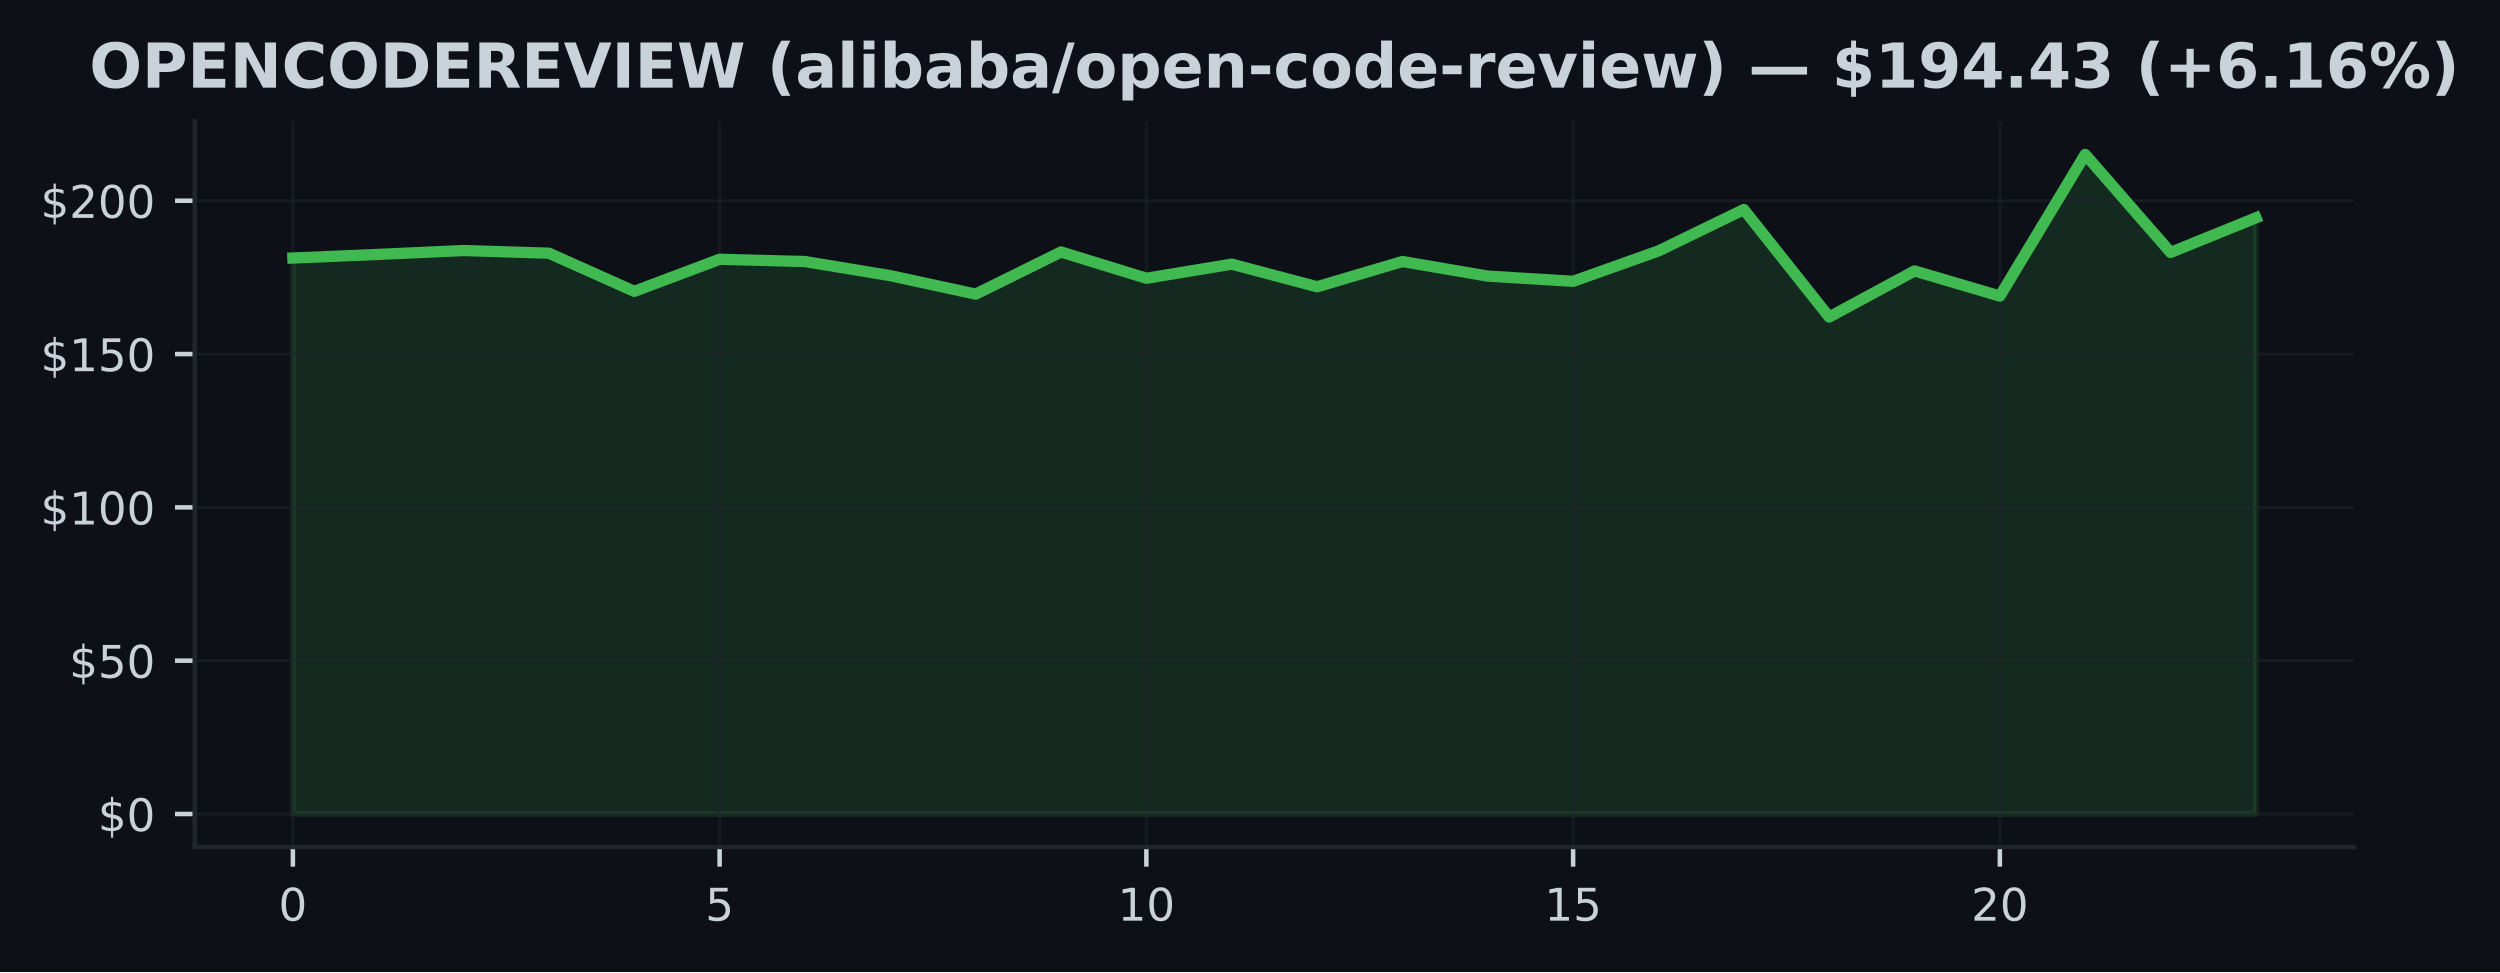
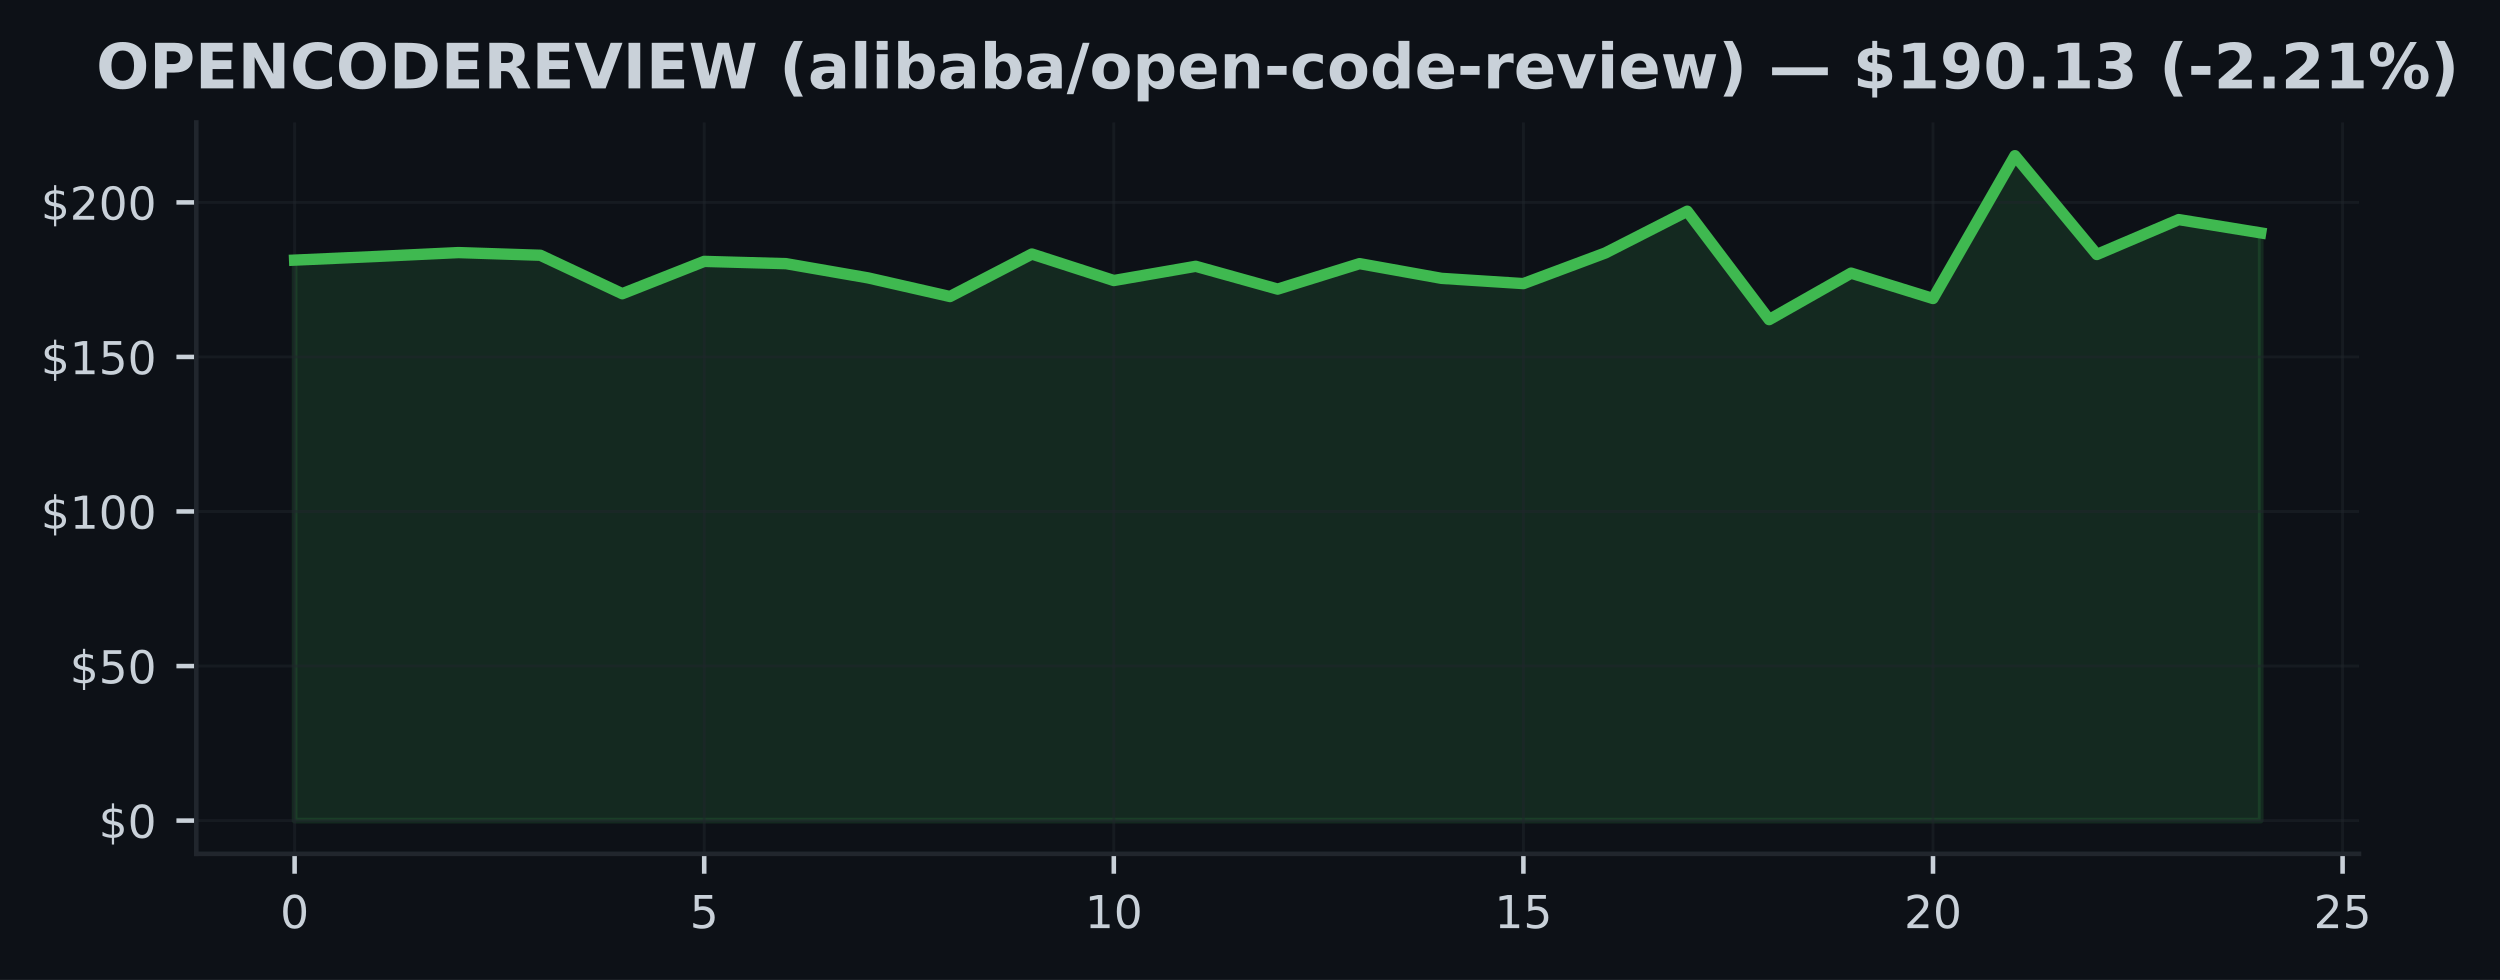
- <svg xmlns="http://www.w3.org/2000/svg" xmlns:xlink="http://www.w3.org/1999/xlink" width="443.701pt" height="172.518pt" viewBox="0 0 443.701 172.518" version="1.1">
+ <svg xmlns="http://www.w3.org/2000/svg" xmlns:xlink="http://www.w3.org/1999/xlink" width="440.123pt" height="172.518pt" viewBox="0 0 440.123 172.518" version="1.1">
  <defs>
    <style type="text/css">*{stroke-linejoin: round; stroke-linecap: butt}</style>
  </defs>
  <g id="figure_1">
    <g id="patch_1">
-       <path d="M 0 172.518  L 443.701 172.518  L 443.701 0  L 0 0  z " style="fill: #0d1117" />
+       <path d="M 0 172.518  L 440.123 172.518  L 440.123 0  L 0 0  z " style="fill: #0d1117" />
    </g>
    <g id="axes_1">
      <g id="patch_2">
-         <path d="M 34.56 150.318  L 417.8 150.318  L 417.8 21.558  L 34.56 21.558  z " style="fill: #0d1117" />
+         <path d="M 34.56 150.318  L 415.296 150.318  L 415.296 21.558  L 34.56 21.558  z " style="fill: #0d1117" />
      </g>
      <g id="FillBetweenPolyCollection_1">
        <defs>
-           <path id="mee78774180" d="M 51.98 -28.053  L 51.98 -126.725  L 67.128 -127.367  L 82.276 -128.052  L 97.423 -127.579  L 112.571 -120.809  L 127.719 -126.502  L 142.867 -126.099  L 158.015 -123.596  L 173.163 -120.314  L 188.31 -127.797  L 203.458 -123.133  L 218.606 -125.636  L 233.754 -121.62  L 248.902 -126.104  L 264.05 -123.514  L 279.197 -122.589  L 294.345 -127.982  L 309.493 -135.334  L 324.641 -116.249  L 339.789 -124.434  L 354.937 -119.966  L 370.084 -145.107  L 385.232 -127.715  L 400.38 -133.859  L 400.38 -28.053  L 400.38 -28.053  L 385.232 -28.053  L 370.084 -28.053  L 354.937 -28.053  L 339.789 -28.053  L 324.641 -28.053  L 309.493 -28.053  L 294.345 -28.053  L 279.197 -28.053  L 264.05 -28.053  L 248.902 -28.053  L 233.754 -28.053  L 218.606 -28.053  L 203.458 -28.053  L 188.31 -28.053  L 173.163 -28.053  L 158.015 -28.053  L 142.867 -28.053  L 127.719 -28.053  L 112.571 -28.053  L 97.423 -28.053  L 82.276 -28.053  L 67.128 -28.053  L 51.98 -28.053  z " style="stroke: #3fb950; stroke-opacity: 0.15" />
+           <path id="md2db4032c8" d="M 51.866 -28.053  L 51.866 -126.725  L 66.288 -127.367  L 80.71 -128.052  L 95.132 -127.579  L 109.554 -120.809  L 123.975 -126.502  L 138.397 -126.099  L 152.819 -123.596  L 167.241 -120.314  L 181.663 -127.797  L 196.085 -123.133  L 210.506 -125.636  L 224.928 -121.62  L 239.35 -126.104  L 253.772 -123.514  L 268.194 -122.589  L 282.616 -127.982  L 297.037 -135.334  L 311.459 -116.249  L 325.881 -124.434  L 340.303 -119.966  L 354.725 -145.107  L 369.147 -127.715  L 383.568 -133.859  L 397.99 -131.519  L 397.99 -28.053  L 397.99 -28.053  L 383.568 -28.053  L 369.147 -28.053  L 354.725 -28.053  L 340.303 -28.053  L 325.881 -28.053  L 311.459 -28.053  L 297.037 -28.053  L 282.616 -28.053  L 268.194 -28.053  L 253.772 -28.053  L 239.35 -28.053  L 224.928 -28.053  L 210.506 -28.053  L 196.085 -28.053  L 181.663 -28.053  L 167.241 -28.053  L 152.819 -28.053  L 138.397 -28.053  L 123.975 -28.053  L 109.554 -28.053  L 95.132 -28.053  L 80.71 -28.053  L 66.288 -28.053  L 51.866 -28.053  z " style="stroke: #3fb950; stroke-opacity: 0.15" />
        </defs>
-         <g clip-path="url(#p5baec7af82)">
-           <use xlink:href="#mee78774180" x="0" y="172.518" style="fill: #3fb950; fill-opacity: 0.15; stroke: #3fb950; stroke-opacity: 0.15" />
+         <g clip-path="url(#p6fcb76dc9f)">
+           <use xlink:href="#md2db4032c8" x="0" y="172.518" style="fill: #3fb950; fill-opacity: 0.15; stroke: #3fb950; stroke-opacity: 0.15" />
        </g>
      </g>
      <g id="matplotlib.axis_1">
        <g id="xtick_1">
          <g id="line2d_1">
-             <path d="M 51.98 150.318  L 51.98 21.558  " clip-path="url(#p5baec7af82)" style="fill: none; stroke: #21262d; stroke-opacity: 0.5; stroke-width: 0.5; stroke-linecap: square" />
+             <path d="M 51.866 150.318  L 51.866 21.558  " clip-path="url(#p6fcb76dc9f)" style="fill: none; stroke: #21262d; stroke-opacity: 0.5; stroke-width: 0.5; stroke-linecap: square" />
          </g>
          <g id="line2d_2">
            <defs>
-               <path id="me5bd220939" d="M 0 0  L 0 3.5  " style="stroke: #c9d1d9; stroke-width: 0.8" />
+               <path id="mebb9ac0268" d="M 0 0  L 0 3.5  " style="stroke: #c9d1d9; stroke-width: 0.8" />
            </defs>
            <g>
-               <use xlink:href="#me5bd220939" x="51.98" y="150.318" style="fill: #c9d1d9; stroke: #c9d1d9; stroke-width: 0.8" />
+               <use xlink:href="#mebb9ac0268" x="51.866" y="150.318" style="fill: #c9d1d9; stroke: #c9d1d9; stroke-width: 0.8" />
            </g>
          </g>
          <g id="text_1">
-             <g style="fill: #c9d1d9" transform="translate(49.435 163.3964) scale(0.08 -0.08)">
+             <g style="fill: #c9d1d9" transform="translate(49.3212 163.3964) scale(0.08 -0.08)">
              <defs>
                <path id="DejaVuSans-13" d="M 2034 4250  Q 1547 4250 1301 3770  Q 1056 3291 1056 2328  Q 1056 1369 1301 889  Q 1547 409 2034 409  Q 2525 409 2770 889  Q 3016 1369 3016 2328  Q 3016 3291 2770 3770  Q 2525 4250 2034 4250  z M 2034 4750  Q 2819 4750 3233 4129  Q 3647 3509 3647 2328  Q 3647 1150 3233 529  Q 2819 -91 2034 -91  Q 1250 -91 836 529  Q 422 1150 422 2328  Q 422 3509 836 4129  Q 1250 4750 2034 4750  z " transform="scale(0.015625)" />
              </defs>
              <use xlink:href="#DejaVuSans-13" />
            </g>
          </g>
        </g>
        <g id="xtick_2">
          <g id="line2d_3">
-             <path d="M 127.719 150.318  L 127.719 21.558  " clip-path="url(#p5baec7af82)" style="fill: none; stroke: #21262d; stroke-opacity: 0.5; stroke-width: 0.5; stroke-linecap: square" />
+             <path d="M 123.975 150.318  L 123.975 21.558  " clip-path="url(#p6fcb76dc9f)" style="fill: none; stroke: #21262d; stroke-opacity: 0.5; stroke-width: 0.5; stroke-linecap: square" />
          </g>
          <g id="line2d_4">
            <g>
-               <use xlink:href="#me5bd220939" x="127.719" y="150.318" style="fill: #c9d1d9; stroke: #c9d1d9; stroke-width: 0.8" />
+               <use xlink:href="#mebb9ac0268" x="123.975" y="150.318" style="fill: #c9d1d9; stroke: #c9d1d9; stroke-width: 0.8" />
            </g>
          </g>
          <g id="text_2">
-             <g style="fill: #c9d1d9" transform="translate(125.1741 163.3964) scale(0.08 -0.08)">
+             <g style="fill: #c9d1d9" transform="translate(121.4304 163.3964) scale(0.08 -0.08)">
              <defs>
                <path id="DejaVuSans-18" d="M 691 4666  L 3169 4666  L 3169 4134  L 1269 4134  L 1269 2991  Q 1406 3038 1543 3061  Q 1681 3084 1819 3084  Q 2600 3084 3056 2656  Q 3513 2228 3513 1497  Q 3513 744 3044 326  Q 2575 -91 1722 -91  Q 1428 -91 1123 -41  Q 819 9 494 109  L 494 744  Q 775 591 1075 516  Q 1375 441 1709 441  Q 2250 441 2565 725  Q 2881 1009 2881 1497  Q 2881 1984 2565 2268  Q 2250 2553 1709 2553  Q 1456 2553 1204 2497  Q 953 2441 691 2322  L 691 4666  z " transform="scale(0.015625)" />
              </defs>
              <use xlink:href="#DejaVuSans-18" />
            </g>
          </g>
        </g>
        <g id="xtick_3">
          <g id="line2d_5">
-             <path d="M 203.458 150.318  L 203.458 21.558  " clip-path="url(#p5baec7af82)" style="fill: none; stroke: #21262d; stroke-opacity: 0.5; stroke-width: 0.5; stroke-linecap: square" />
+             <path d="M 196.085 150.318  L 196.085 21.558  " clip-path="url(#p6fcb76dc9f)" style="fill: none; stroke: #21262d; stroke-opacity: 0.5; stroke-width: 0.5; stroke-linecap: square" />
          </g>
          <g id="line2d_6">
            <g>
-               <use xlink:href="#me5bd220939" x="203.458" y="150.318" style="fill: #c9d1d9; stroke: #c9d1d9; stroke-width: 0.8" />
+               <use xlink:href="#mebb9ac0268" x="196.085" y="150.318" style="fill: #c9d1d9; stroke: #c9d1d9; stroke-width: 0.8" />
            </g>
          </g>
          <g id="text_3">
-             <g style="fill: #c9d1d9" transform="translate(198.3683 163.3964) scale(0.08 -0.08)">
+             <g style="fill: #c9d1d9" transform="translate(190.9945 163.3964) scale(0.08 -0.08)">
              <defs>
                <path id="DejaVuSans-14" d="M 794 531  L 1825 531  L 1825 4091  L 703 3866  L 703 4441  L 1819 4666  L 2450 4666  L 2450 531  L 3481 531  L 3481 0  L 794 0  L 794 531  z " transform="scale(0.015625)" />
              </defs>
              <use xlink:href="#DejaVuSans-14" />
              <use xlink:href="#DejaVuSans-13" transform="translate(63.625 0)" />
            </g>
          </g>
        </g>
        <g id="xtick_4">
          <g id="line2d_7">
-             <path d="M 279.197 150.318  L 279.197 21.558  " clip-path="url(#p5baec7af82)" style="fill: none; stroke: #21262d; stroke-opacity: 0.5; stroke-width: 0.5; stroke-linecap: square" />
+             <path d="M 268.194 150.318  L 268.194 21.558  " clip-path="url(#p6fcb76dc9f)" style="fill: none; stroke: #21262d; stroke-opacity: 0.5; stroke-width: 0.5; stroke-linecap: square" />
          </g>
          <g id="line2d_8">
            <g>
-               <use xlink:href="#me5bd220939" x="279.197" y="150.318" style="fill: #c9d1d9; stroke: #c9d1d9; stroke-width: 0.8" />
+               <use xlink:href="#mebb9ac0268" x="268.194" y="150.318" style="fill: #c9d1d9; stroke: #c9d1d9; stroke-width: 0.8" />
            </g>
          </g>
          <g id="text_4">
-             <g style="fill: #c9d1d9" transform="translate(274.1074 163.3964) scale(0.08 -0.08)">
+             <g style="fill: #c9d1d9" transform="translate(263.1037 163.3964) scale(0.08 -0.08)">
              <use xlink:href="#DejaVuSans-14" />
              <use xlink:href="#DejaVuSans-18" transform="translate(63.625 0)" />
            </g>
          </g>
        </g>
        <g id="xtick_5">
          <g id="line2d_9">
-             <path d="M 354.937 150.318  L 354.937 21.558  " clip-path="url(#p5baec7af82)" style="fill: none; stroke: #21262d; stroke-opacity: 0.5; stroke-width: 0.5; stroke-linecap: square" />
+             <path d="M 340.303 150.318  L 340.303 21.558  " clip-path="url(#p6fcb76dc9f)" style="fill: none; stroke: #21262d; stroke-opacity: 0.5; stroke-width: 0.5; stroke-linecap: square" />
          </g>
          <g id="line2d_10">
            <g>
-               <use xlink:href="#me5bd220939" x="354.937" y="150.318" style="fill: #c9d1d9; stroke: #c9d1d9; stroke-width: 0.8" />
+               <use xlink:href="#mebb9ac0268" x="340.303" y="150.318" style="fill: #c9d1d9; stroke: #c9d1d9; stroke-width: 0.8" />
            </g>
          </g>
          <g id="text_5">
-             <g style="fill: #c9d1d9" transform="translate(349.8465 163.3964) scale(0.08 -0.08)">
+             <g style="fill: #c9d1d9" transform="translate(335.2128 163.3964) scale(0.08 -0.08)">
              <defs>
                <path id="DejaVuSans-15" d="M 1228 531  L 3431 531  L 3431 0  L 469 0  L 469 531  Q 828 903 1448 1529  Q 2069 2156 2228 2338  Q 2531 2678 2651 2914  Q 2772 3150 2772 3378  Q 2772 3750 2511 3984  Q 2250 4219 1831 4219  Q 1534 4219 1204 4116  Q 875 4013 500 3803  L 500 4441  Q 881 4594 1212 4672  Q 1544 4750 1819 4750  Q 2544 4750 2975 4387  Q 3406 4025 3406 3419  Q 3406 3131 3298 2873  Q 3191 2616 2906 2266  Q 2828 2175 2409 1742  Q 1991 1309 1228 531  z " transform="scale(0.015625)" />
              </defs>
              <use xlink:href="#DejaVuSans-15" />
              <use xlink:href="#DejaVuSans-13" transform="translate(63.625 0)" />
            </g>
          </g>
        </g>
+         <g id="xtick_6">
+           <g id="line2d_11">
+             <path d="M 412.412 150.318  L 412.412 21.558  " clip-path="url(#p6fcb76dc9f)" style="fill: none; stroke: #21262d; stroke-opacity: 0.5; stroke-width: 0.5; stroke-linecap: square" />
+           </g>
+           <g id="line2d_12">
+             <g>
+               <use xlink:href="#mebb9ac0268" x="412.412" y="150.318" style="fill: #c9d1d9; stroke: #c9d1d9; stroke-width: 0.8" />
+             </g>
+           </g>
+           <g id="text_6">
+             <g style="fill: #c9d1d9" transform="translate(407.322 163.3964) scale(0.08 -0.08)">
+               <use xlink:href="#DejaVuSans-15" />
+               <use xlink:href="#DejaVuSans-18" transform="translate(63.625 0)" />
+             </g>
+           </g>
+         </g>
      </g>
      <g id="matplotlib.axis_2">
        <g id="ytick_1">
-           <g id="line2d_11">
-             <path d="M 34.56 144.466  L 417.8 144.466  " clip-path="url(#p5baec7af82)" style="fill: none; stroke: #21262d; stroke-opacity: 0.5; stroke-width: 0.5; stroke-linecap: square" />
-           </g>
-           <g id="line2d_12">
+           <g id="line2d_13">
+             <path d="M 34.56 144.466  L 415.296 144.466  " clip-path="url(#p6fcb76dc9f)" style="fill: none; stroke: #21262d; stroke-opacity: 0.5; stroke-width: 0.5; stroke-linecap: square" />
+           </g>
+           <g id="line2d_14">
            <defs>
-               <path id="mcc1e38e5d2" d="M 0 0  L -3.5 0  " style="stroke: #c9d1d9; stroke-width: 0.8" />
+               <path id="m6c53236332" d="M 0 0  L -3.5 0  " style="stroke: #c9d1d9; stroke-width: 0.8" />
            </defs>
            <g>
-               <use xlink:href="#mcc1e38e5d2" x="34.56" y="144.466" style="fill: #c9d1d9; stroke: #c9d1d9; stroke-width: 0.8" />
-             </g>
-           </g>
-           <g id="text_6">
+               <use xlink:href="#m6c53236332" x="34.56" y="144.466" style="fill: #c9d1d9; stroke: #c9d1d9; stroke-width: 0.8" />
+             </g>
+           </g>
+           <g id="text_7">
            <g style="fill: #c9d1d9" transform="translate(17.38 147.5049) scale(0.08 -0.08)">
              <defs>
                <path id="DejaVuSans-7" d="M 2163 -941  L 1850 -941  L 1847 0  Q 1519 6 1191 76  Q 863 147 531 288  L 531 850  Q 850 650 1176 548  Q 1503 447 1850 444  L 1850 1869  Q 1159 1981 845 2250  Q 531 2519 531 2988  Q 531 3497 872 3790  Q 1213 4084 1850 4128  L 1850 4863  L 2163 4863  L 2163 4138  Q 2453 4125 2725 4076  Q 2997 4028 3256 3944  L 3256 3397  Q 2997 3528 2723 3600  Q 2450 3672 2163 3684  L 2163 2350  Q 2872 2241 3206 1959  Q 3541 1678 3541 1191  Q 3541 663 3186 358  Q 2831 53 2163 6  L 2163 -941  z M 1850 2406  L 1850 3688  Q 1488 3647 1297 3481  Q 1106 3316 1106 3041  Q 1106 2772 1282 2622  Q 1459 2472 1850 2406  z M 2163 1806  L 2163 453  Q 2559 506 2761 678  Q 2963 850 2963 1131  Q 2963 1406 2770 1568  Q 2578 1731 2163 1806  z " transform="scale(0.015625)" />
              </defs>
              <use xlink:href="#DejaVuSans-7" />
              <use xlink:href="#DejaVuSans-13" transform="translate(63.625 0)" />
            </g>
          </g>
        </g>
        <g id="ytick_2">
-           <g id="line2d_13">
-             <path d="M 34.56 117.256  L 417.8 117.256  " clip-path="url(#p5baec7af82)" style="fill: none; stroke: #21262d; stroke-opacity: 0.5; stroke-width: 0.5; stroke-linecap: square" />
-           </g>
-           <g id="line2d_14">
-             <g>
-               <use xlink:href="#mcc1e38e5d2" x="34.56" y="117.256" style="fill: #c9d1d9; stroke: #c9d1d9; stroke-width: 0.8" />
-             </g>
-           </g>
-           <g id="text_7">
+           <g id="line2d_15">
+             <path d="M 34.56 117.256  L 415.296 117.256  " clip-path="url(#p6fcb76dc9f)" style="fill: none; stroke: #21262d; stroke-opacity: 0.5; stroke-width: 0.5; stroke-linecap: square" />
+           </g>
+           <g id="line2d_16">
+             <g>
+               <use xlink:href="#m6c53236332" x="34.56" y="117.256" style="fill: #c9d1d9; stroke: #c9d1d9; stroke-width: 0.8" />
+             </g>
+           </g>
+           <g id="text_8">
            <g style="fill: #c9d1d9" transform="translate(12.29 120.2956) scale(0.08 -0.08)">
              <use xlink:href="#DejaVuSans-7" />
              <use xlink:href="#DejaVuSans-18" transform="translate(63.625 0)" />
              <use xlink:href="#DejaVuSans-13" transform="translate(127.25 0)" />
            </g>
          </g>
        </g>
        <g id="ytick_3">
-           <g id="line2d_15">
-             <path d="M 34.56 90.047  L 417.8 90.047  " clip-path="url(#p5baec7af82)" style="fill: none; stroke: #21262d; stroke-opacity: 0.5; stroke-width: 0.5; stroke-linecap: square" />
-           </g>
-           <g id="line2d_16">
-             <g>
-               <use xlink:href="#mcc1e38e5d2" x="34.56" y="90.047" style="fill: #c9d1d9; stroke: #c9d1d9; stroke-width: 0.8" />
-             </g>
-           </g>
-           <g id="text_8">
+           <g id="line2d_17">
+             <path d="M 34.56 90.047  L 415.296 90.047  " clip-path="url(#p6fcb76dc9f)" style="fill: none; stroke: #21262d; stroke-opacity: 0.5; stroke-width: 0.5; stroke-linecap: square" />
+           </g>
+           <g id="line2d_18">
+             <g>
+               <use xlink:href="#m6c53236332" x="34.56" y="90.047" style="fill: #c9d1d9; stroke: #c9d1d9; stroke-width: 0.8" />
+             </g>
+           </g>
+           <g id="text_9">
            <g style="fill: #c9d1d9" transform="translate(7.2 93.08626) scale(0.08 -0.08)">
              <use xlink:href="#DejaVuSans-7" />
              <use xlink:href="#DejaVuSans-14" transform="translate(63.625 0)" />
              <use xlink:href="#DejaVuSans-13" transform="translate(127.25 0)" />
              <use xlink:href="#DejaVuSans-13" transform="translate(190.875 0)" />
            </g>
          </g>
        </g>
        <g id="ytick_4">
-           <g id="line2d_17">
-             <path d="M 34.56 62.838  L 417.8 62.838  " clip-path="url(#p5baec7af82)" style="fill: none; stroke: #21262d; stroke-opacity: 0.5; stroke-width: 0.5; stroke-linecap: square" />
-           </g>
-           <g id="line2d_18">
-             <g>
-               <use xlink:href="#mcc1e38e5d2" x="34.56" y="62.838" style="fill: #c9d1d9; stroke: #c9d1d9; stroke-width: 0.8" />
-             </g>
-           </g>
-           <g id="text_9">
+           <g id="line2d_19">
+             <path d="M 34.56 62.838  L 415.296 62.838  " clip-path="url(#p6fcb76dc9f)" style="fill: none; stroke: #21262d; stroke-opacity: 0.5; stroke-width: 0.5; stroke-linecap: square" />
+           </g>
+           <g id="line2d_20">
+             <g>
+               <use xlink:href="#m6c53236332" x="34.56" y="62.838" style="fill: #c9d1d9; stroke: #c9d1d9; stroke-width: 0.8" />
+             </g>
+           </g>
+           <g id="text_10">
            <g style="fill: #c9d1d9" transform="translate(7.2 65.87693) scale(0.08 -0.08)">
              <use xlink:href="#DejaVuSans-7" />
              <use xlink:href="#DejaVuSans-14" transform="translate(63.625 0)" />
              <use xlink:href="#DejaVuSans-18" transform="translate(127.25 0)" />
              <use xlink:href="#DejaVuSans-13" transform="translate(190.875 0)" />
            </g>
          </g>
        </g>
        <g id="ytick_5">
-           <g id="line2d_19">
-             <path d="M 34.56 35.628  L 417.8 35.628  " clip-path="url(#p5baec7af82)" style="fill: none; stroke: #21262d; stroke-opacity: 0.5; stroke-width: 0.5; stroke-linecap: square" />
-           </g>
-           <g id="line2d_20">
-             <g>
-               <use xlink:href="#mcc1e38e5d2" x="34.56" y="35.628" style="fill: #c9d1d9; stroke: #c9d1d9; stroke-width: 0.8" />
-             </g>
-           </g>
-           <g id="text_10">
+           <g id="line2d_21">
+             <path d="M 34.56 35.628  L 415.296 35.628  " clip-path="url(#p6fcb76dc9f)" style="fill: none; stroke: #21262d; stroke-opacity: 0.5; stroke-width: 0.5; stroke-linecap: square" />
+           </g>
+           <g id="line2d_22">
+             <g>
+               <use xlink:href="#m6c53236332" x="34.56" y="35.628" style="fill: #c9d1d9; stroke: #c9d1d9; stroke-width: 0.8" />
+             </g>
+           </g>
+           <g id="text_11">
            <g style="fill: #c9d1d9" transform="translate(7.2 38.6676) scale(0.08 -0.08)">
              <use xlink:href="#DejaVuSans-7" />
              <use xlink:href="#DejaVuSans-15" transform="translate(63.625 0)" />
              <use xlink:href="#DejaVuSans-13" transform="translate(127.25 0)" />
              <use xlink:href="#DejaVuSans-13" transform="translate(190.875 0)" />
            </g>
          </g>
        </g>
      </g>
-       <g id="line2d_21">
-         <path d="M 51.98 45.794  L 67.128 45.151  L 82.276 44.466  L 97.423 44.939  L 112.571 51.709  L 127.719 46.017  L 142.867 46.419  L 158.015 48.923  L 173.163 52.204  L 188.31 44.722  L 203.458 49.385  L 218.606 46.882  L 233.754 50.898  L 248.902 46.414  L 264.05 49.004  L 279.197 49.929  L 294.345 44.537  L 309.493 37.185  L 324.641 56.269  L 339.789 48.085  L 354.937 52.552  L 370.084 27.411  L 385.232 44.803  L 400.38 38.659  " clip-path="url(#p5baec7af82)" style="fill: none; stroke: #3fb950; stroke-width: 2; stroke-linecap: square" />
+       <g id="line2d_23">
+         <path d="M 51.866 45.794  L 66.288 45.151  L 80.71 44.466  L 95.132 44.939  L 109.554 51.709  L 123.975 46.017  L 138.397 46.419  L 152.819 48.923  L 167.241 52.204  L 181.663 44.722  L 196.085 49.385  L 210.506 46.882  L 224.928 50.898  L 239.35 46.414  L 253.772 49.004  L 268.194 49.929  L 282.616 44.537  L 297.037 37.185  L 311.459 56.269  L 325.881 48.085  L 340.303 52.552  L 354.725 27.411  L 369.147 44.803  L 383.568 38.659  L 397.99 40.999  " clip-path="url(#p6fcb76dc9f)" style="fill: none; stroke: #3fb950; stroke-width: 2; stroke-linecap: square" />
      </g>
      <g id="patch_3">
        <path d="M 34.56 150.318  L 34.56 21.558  " style="fill: none; stroke: #21262d; stroke-width: 0.8; stroke-linejoin: miter; stroke-linecap: square" />
      </g>
      <g id="patch_4">
-         <path d="M 34.56 150.318  L 417.8 150.318  " style="fill: none; stroke: #21262d; stroke-width: 0.8; stroke-linejoin: miter; stroke-linecap: square" />
-       </g>
-       <g id="text_11">
-         <g style="fill: #c9d1d9" transform="translate(15.85914 15.55828) scale(0.11 -0.11)">
+         <path d="M 34.56 150.318  L 415.296 150.318  " style="fill: none; stroke: #21262d; stroke-width: 0.8; stroke-linejoin: miter; stroke-linecap: square" />
+       </g>
+       <g id="text_12">
+         <g style="fill: #c9d1d9" transform="translate(16.93365 15.55828) scale(0.11 -0.11)">
          <defs>
            <path id="DejaVuSans-Bold-32" d="M 2719 3878  Q 2169 3878 1866 3472  Q 1563 3066 1563 2328  Q 1563 1594 1866 1187  Q 2169 781 2719 781  Q 3272 781 3575 1187  Q 3878 1594 3878 2328  Q 3878 3066 3575 3472  Q 3272 3878 2719 3878  z M 2719 4750  Q 3844 4750 4481 4106  Q 5119 3463 5119 2328  Q 5119 1197 4481 553  Q 3844 -91 2719 -91  Q 1597 -91 958 553  Q 319 1197 319 2328  Q 319 3463 958 4106  Q 1597 4750 2719 4750  z " transform="scale(0.015625)" />
            <path id="DejaVuSans-Bold-33" d="M 588 4666  L 2584 4666  Q 3475 4666 3951 4270  Q 4428 3875 4428 3144  Q 4428 2409 3951 2014  Q 3475 1619 2584 1619  L 1791 1619  L 1791 0  L 588 0  L 588 4666  z M 1791 3794  L 1791 2491  L 2456 2491  Q 2806 2491 2997 2661  Q 3188 2831 3188 3144  Q 3188 3456 2997 3625  Q 2806 3794 2456 3794  L 1791 3794  z " transform="scale(0.015625)" />
            <path id="DejaVuSans-Bold-28" d="M 588 4666  L 3834 4666  L 3834 3756  L 1791 3756  L 1791 2888  L 3713 2888  L 3713 1978  L 1791 1978  L 1791 909  L 3903 909  L 3903 0  L 588 0  L 588 4666  z " transform="scale(0.015625)" />
            <path id="DejaVuSans-Bold-31" d="M 588 4666  L 1931 4666  L 3628 1466  L 3628 4666  L 4769 4666  L 4769 0  L 3425 0  L 1728 3200  L 1728 0  L 588 0  L 588 4666  z " transform="scale(0.015625)" />
            <path id="DejaVuSans-Bold-26" d="M 4288 256  Q 3956 84 3597 -3  Q 3238 -91 2847 -91  Q 1681 -91 1000 561  Q 319 1213 319 2328  Q 319 3447 1000 4098  Q 1681 4750 2847 4750  Q 3238 4750 3597 4662  Q 3956 4575 4288 4403  L 4288 3438  Q 3953 3666 3628 3772  Q 3303 3878 2944 3878  Q 2300 3878 1931 3465  Q 1563 3053 1563 2328  Q 1563 1606 1931 1193  Q 2300 781 2944 781  Q 3303 781 3628 887  Q 3953 994 4288 1222  L 4288 256  z " transform="scale(0.015625)" />
            <path id="DejaVuSans-Bold-27" d="M 1791 3756  L 1791 909  L 2222 909  Q 2959 909 3348 1275  Q 3738 1641 3738 2338  Q 3738 3031 3350 3393  Q 2963 3756 2222 3756  L 1791 3756  z M 588 4666  L 1856 4666  Q 2919 4666 3439 4514  Q 3959 4363 4331 4000  Q 4659 3684 4818 3271  Q 4978 2859 4978 2338  Q 4978 1809 4818 1395  Q 4659 981 4331 666  Q 3956 303 3431 151  Q 2906 0 1856 0  L 588 0  L 588 4666  z " transform="scale(0.015625)" />
            <path id="DejaVuSans-Bold-35" d="M 2297 2597  Q 2675 2597 2839 2737  Q 3003 2878 3003 3200  Q 3003 3519 2839 3656  Q 2675 3794 2297 3794  L 1791 3794  L 1791 2597  L 2297 2597  z M 1791 1766  L 1791 0  L 588 0  L 588 4666  L 2425 4666  Q 3347 4666 3776 4356  Q 4206 4047 4206 3378  Q 4206 2916 3982 2619  Q 3759 2322 3309 2181  Q 3556 2125 3751 1926  Q 3947 1728 4147 1325  L 4800 0  L 3519 0  L 2950 1159  Q 2778 1509 2601 1637  Q 2425 1766 2131 1766  L 1791 1766  z " transform="scale(0.015625)" />
            <path id="DejaVuSans-Bold-39" d="M 31 4666  L 1241 4666  L 2478 1222  L 3713 4666  L 4922 4666  L 3194 0  L 1759 0  L 31 4666  z " transform="scale(0.015625)" />
            <path id="DejaVuSans-Bold-2c" d="M 588 4666  L 1791 4666  L 1791 0  L 588 0  L 588 4666  z " transform="scale(0.015625)" />
            <path id="DejaVuSans-Bold-3a" d="M 191 4666  L 1344 4666  L 2150 1275  L 2950 4666  L 4109 4666  L 4909 1275  L 5716 4666  L 6859 4666  L 5759 0  L 4372 0  L 3525 3547  L 2688 0  L 1300 0  L 191 4666  z " transform="scale(0.015625)" />
            <path id="DejaVuSans-Bold-3" transform="scale(0.015625)" />
            <path id="DejaVuSans-Bold-b" d="M 2413 -844  L 1484 -844  Q 1006 -72 778 623  Q 550 1319 550 2003  Q 550 2688 779 3389  Q 1009 4091 1484 4856  L 2413 4856  Q 2013 4116 1813 3408  Q 1613 2700 1613 2009  Q 1613 1319 1811 609  Q 2009 -100 2413 -844  z " transform="scale(0.015625)" />
            <path id="DejaVuSans-Bold-44" d="M 2106 1575  Q 1756 1575 1579 1456  Q 1403 1338 1403 1106  Q 1403 894 1545 773  Q 1688 653 1941 653  Q 2256 653 2472 879  Q 2688 1106 2688 1447  L 2688 1575  L 2106 1575  z M 3816 1997  L 3816 0  L 2688 0  L 2688 519  Q 2463 200 2181 54  Q 1900 -91 1497 -91  Q 953 -91 614 226  Q 275 544 275 1050  Q 275 1666 698 1953  Q 1122 2241 2028 2241  L 2688 2241  L 2688 2328  Q 2688 2594 2478 2717  Q 2269 2841 1825 2841  Q 1466 2841 1156 2769  Q 847 2697 581 2553  L 581 3406  Q 941 3494 1303 3539  Q 1666 3584 2028 3584  Q 2975 3584 3395 3211  Q 3816 2838 3816 1997  z " transform="scale(0.015625)" />
            <path id="DejaVuSans-Bold-4f" d="M 538 4863  L 1656 4863  L 1656 0  L 538 0  L 538 4863  z " transform="scale(0.015625)" />
            <path id="DejaVuSans-Bold-4c" d="M 538 3500  L 1656 3500  L 1656 0  L 538 0  L 538 3500  z M 538 4863  L 1656 4863  L 1656 3950  L 538 3950  L 538 4863  z " transform="scale(0.015625)" />
            <path id="DejaVuSans-Bold-45" d="M 2400 722  Q 2759 722 2948 984  Q 3138 1247 3138 1747  Q 3138 2247 2948 2509  Q 2759 2772 2400 2772  Q 2041 2772 1848 2508  Q 1656 2244 1656 1747  Q 1656 1250 1848 986  Q 2041 722 2400 722  z M 1656 2988  Q 1888 3294 2169 3439  Q 2450 3584 2816 3584  Q 3463 3584 3878 3070  Q 4294 2556 4294 1747  Q 4294 938 3878 423  Q 3463 -91 2816 -91  Q 2450 -91 2169 54  Q 1888 200 1656 506  L 1656 0  L 538 0  L 538 4863  L 1656 4863  L 1656 2988  z " transform="scale(0.015625)" />
            <path id="DejaVuSans-Bold-12" d="M 1644 4666  L 2338 4666  L 691 -594  L 0 -594  L 1644 4666  z " transform="scale(0.015625)" />
            <path id="DejaVuSans-Bold-52" d="M 2203 2784  Q 1831 2784 1636 2517  Q 1441 2250 1441 1747  Q 1441 1244 1636 976  Q 1831 709 2203 709  Q 2569 709 2762 976  Q 2956 1244 2956 1747  Q 2956 2250 2762 2517  Q 2569 2784 2203 2784  z M 2203 3584  Q 3106 3584 3614 3096  Q 4122 2609 4122 1747  Q 4122 884 3614 396  Q 3106 -91 2203 -91  Q 1297 -91 786 396  Q 275 884 275 1747  Q 275 2609 786 3096  Q 1297 3584 2203 3584  z " transform="scale(0.015625)" />
            <path id="DejaVuSans-Bold-53" d="M 1656 506  L 1656 -1331  L 538 -1331  L 538 3500  L 1656 3500  L 1656 2988  Q 1888 3294 2169 3439  Q 2450 3584 2816 3584  Q 3463 3584 3878 3070  Q 4294 2556 4294 1747  Q 4294 938 3878 423  Q 3463 -91 2816 -91  Q 2450 -91 2169 54  Q 1888 200 1656 506  z M 2400 2772  Q 2041 2772 1848 2508  Q 1656 2244 1656 1747  Q 1656 1250 1848 986  Q 2041 722 2400 722  Q 2759 722 2948 984  Q 3138 1247 3138 1747  Q 3138 2247 2948 2509  Q 2759 2772 2400 2772  z " transform="scale(0.015625)" />
            <path id="DejaVuSans-Bold-48" d="M 4031 1759  L 4031 1441  L 1416 1441  Q 1456 1047 1700 850  Q 1944 653 2381 653  Q 2734 653 3104 758  Q 3475 863 3866 1075  L 3866 213  Q 3469 63 3072 -14  Q 2675 -91 2278 -91  Q 1328 -91 801 392  Q 275 875 275 1747  Q 275 2603 792 3093  Q 1309 3584 2216 3584  Q 3041 3584 3536 3087  Q 4031 2591 4031 1759  z M 2881 2131  Q 2881 2450 2695 2645  Q 2509 2841 2209 2841  Q 1884 2841 1681 2658  Q 1478 2475 1428 2131  L 2881 2131  z " transform="scale(0.015625)" />
            <path id="DejaVuSans-Bold-51" d="M 4056 2131  L 4056 0  L 2931 0  L 2931 347  L 2931 1631  Q 2931 2084 2911 2256  Q 2891 2428 2841 2509  Q 2775 2619 2662 2680  Q 2550 2741 2406 2741  Q 2056 2741 1856 2470  Q 1656 2200 1656 1722  L 1656 0  L 538 0  L 538 3500  L 1656 3500  L 1656 2988  Q 1909 3294 2193 3439  Q 2478 3584 2822 3584  Q 3428 3584 3742 3212  Q 4056 2841 4056 2131  z " transform="scale(0.015625)" />
            <path id="DejaVuSans-Bold-10" d="M 347 2297  L 2309 2297  L 2309 1388  L 347 1388  L 347 2297  z " transform="scale(0.015625)" />
            <path id="DejaVuSans-Bold-46" d="M 3366 3391  L 3366 2478  Q 3138 2634 2908 2709  Q 2678 2784 2431 2784  Q 1963 2784 1702 2511  Q 1441 2238 1441 1747  Q 1441 1256 1702 982  Q 1963 709 2431 709  Q 2694 709 2930 787  Q 3166 866 3366 1019  L 3366 103  Q 3103 6 2833 -42  Q 2563 -91 2291 -91  Q 1344 -91 809 395  Q 275 881 275 1747  Q 275 2613 809 3098  Q 1344 3584 2291 3584  Q 2566 3584 2833 3536  Q 3100 3488 3366 3391  z " transform="scale(0.015625)" />
            <path id="DejaVuSans-Bold-47" d="M 2919 2988  L 2919 4863  L 4044 4863  L 4044 0  L 2919 0  L 2919 506  Q 2688 197 2409 53  Q 2131 -91 1766 -91  Q 1119 -91 703 423  Q 288 938 288 1747  Q 288 2556 703 3070  Q 1119 3584 1766 3584  Q 2128 3584 2408 3439  Q 2688 3294 2919 2988  z M 2181 722  Q 2541 722 2730 984  Q 2919 1247 2919 1747  Q 2919 2247 2730 2509  Q 2541 2772 2181 2772  Q 1825 2772 1636 2509  Q 1447 2247 1447 1747  Q 1447 1247 1636 984  Q 1825 722 2181 722  z " transform="scale(0.015625)" />
            <path id="DejaVuSans-Bold-55" d="M 3138 2547  Q 2991 2616 2845 2648  Q 2700 2681 2553 2681  Q 2122 2681 1889 2404  Q 1656 2128 1656 1613  L 1656 0  L 538 0  L 538 3500  L 1656 3500  L 1656 2925  Q 1872 3269 2151 3426  Q 2431 3584 2822 3584  Q 2878 3584 2943 3579  Q 3009 3575 3134 3559  L 3138 2547  z " transform="scale(0.015625)" />
            <path id="DejaVuSans-Bold-59" d="M 97 3500  L 1216 3500  L 2088 1081  L 2956 3500  L 4078 3500  L 2700 0  L 1472 0  L 97 3500  z " transform="scale(0.015625)" />
            <path id="DejaVuSans-Bold-5a" d="M 225 3500  L 1313 3500  L 1900 1088  L 2491 3500  L 3425 3500  L 4013 1113  L 4603 3500  L 5691 3500  L 4769 0  L 3547 0  L 2956 2406  L 2369 0  L 1147 0  L 225 3500  z " transform="scale(0.015625)" />
            <path id="DejaVuSans-Bold-c" d="M 513 -844  Q 913 -100 1113 609  Q 1313 1319 1313 2009  Q 1313 2700 1113 3408  Q 913 4116 513 4856  L 1441 4856  Q 1916 4091 2145 3389  Q 2375 2688 2375 2003  Q 2375 1319 2147 623  Q 1919 -72 1441 -844  L 513 -844  z " transform="scale(0.015625)" />
            <path id="DejaVuSans-Bold-af6" d="M 344 2156  L 6056 2156  L 6056 1350  L 344 1350  L 344 2156  z " transform="scale(0.015625)" />
            <path id="DejaVuSans-Bold-7" d="M 2484 -941  L 1978 -941  L 1975 0  Q 1584 16 1218 87  Q 853 159 506 288  L 506 1106  Q 866 922 1233 823  Q 1600 725 1978 713  L 1978 1684  L 1875 1703  Q 1128 1834 814 2115  Q 500 2397 500 2925  Q 500 3484 883 3798  Q 1266 4113 1975 4141  L 1978 4863  L 2484 4863  L 2484 4153  Q 2797 4128 3109 4075  Q 3422 4022 3738 3938  L 3738 3144  Q 3425 3275 3112 3348  Q 2800 3422 2484 3438  L 2484 2541  L 2584 2522  Q 3378 2397 3698 2105  Q 4019 1813 4019 1241  Q 4019 666 3637 358  Q 3256 50 2484 6  L 2484 -941  z M 1978 2613  L 1978 3428  Q 1756 3416 1623 3308  Q 1491 3200 1491 3034  Q 1491 2850 1612 2745  Q 1734 2641 1978 2613  z M 2484 1594  L 2484 725  Q 2756 728 2892 831  Q 3028 934 3028 1141  Q 3028 1353 2903 1458  Q 2778 1563 2484 1594  z " transform="scale(0.015625)" />
            <path id="DejaVuSans-Bold-14" d="M 750 831  L 1813 831  L 1813 3847  L 722 3622  L 722 4441  L 1806 4666  L 2950 4666  L 2950 831  L 4013 831  L 4013 0  L 750 0  L 750 831  z " transform="scale(0.015625)" />
            <path id="DejaVuSans-Bold-1c" d="M 641 103  L 641 966  Q 928 831 1190 764  Q 1453 697 1709 697  Q 2247 697 2547 995  Q 2847 1294 2900 1881  Q 2688 1725 2447 1647  Q 2206 1569 1925 1569  Q 1209 1569 770 1986  Q 331 2403 331 3084  Q 331 3838 820 4291  Q 1309 4744 2131 4744  Q 3044 4744 3544 4128  Q 4044 3513 4044 2388  Q 4044 1231 3459 570  Q 2875 -91 1856 -91  Q 1528 -91 1228 -42  Q 928 6 641 103  z M 2125 2350  Q 2441 2350 2600 2554  Q 2759 2759 2759 3169  Q 2759 3575 2600 3781  Q 2441 3988 2125 3988  Q 1809 3988 1650 3781  Q 1491 3575 1491 3169  Q 1491 2759 1650 2554  Q 1809 2350 2125 2350  z " transform="scale(0.015625)" />
-             <path id="DejaVuSans-Bold-17" d="M 2356 3675  L 1038 1722  L 2356 1722  L 2356 3675  z M 2156 4666  L 3494 4666  L 3494 1722  L 4159 1722  L 4159 850  L 3494 850  L 3494 0  L 2356 0  L 2356 850  L 288 850  L 288 1881  L 2156 4666  z " transform="scale(0.015625)" />
+             <path id="DejaVuSans-Bold-13" d="M 2944 2338  Q 2944 3213 2780 3570  Q 2616 3928 2228 3928  Q 1841 3928 1675 3570  Q 1509 3213 1509 2338  Q 1509 1453 1675 1090  Q 1841 728 2228 728  Q 2613 728 2778 1090  Q 2944 1453 2944 2338  z M 4147 2328  Q 4147 1169 3647 539  Q 3147 -91 2228 -91  Q 1306 -91 806 539  Q 306 1169 306 2328  Q 306 3491 806 4120  Q 1306 4750 2228 4750  Q 3147 4750 3647 4120  Q 4147 3491 4147 2328  z " transform="scale(0.015625)" />
            <path id="DejaVuSans-Bold-11" d="M 653 1209  L 1778 1209  L 1778 0  L 653 0  L 653 1209  z " transform="scale(0.015625)" />
            <path id="DejaVuSans-Bold-16" d="M 2981 2516  Q 3453 2394 3698 2092  Q 3944 1791 3944 1325  Q 3944 631 3412 270  Q 2881 -91 1863 -91  Q 1503 -91 1142 -33  Q 781 25 428 141  L 428 1069  Q 766 900 1098 814  Q 1431 728 1753 728  Q 2231 728 2486 893  Q 2741 1059 2741 1369  Q 2741 1688 2480 1852  Q 2219 2016 1709 2016  L 1228 2016  L 1228 2791  L 1734 2791  Q 2188 2791 2409 2933  Q 2631 3075 2631 3366  Q 2631 3634 2415 3781  Q 2200 3928 1806 3928  Q 1516 3928 1219 3862  Q 922 3797 628 3669  L 628 4550  Q 984 4650 1334 4700  Q 1684 4750 2022 4750  Q 2931 4750 3382 4451  Q 3834 4153 3834 3553  Q 3834 3144 3618 2883  Q 3403 2622 2981 2516  z " transform="scale(0.015625)" />
-             <path id="DejaVuSans-Bold-e" d="M 3053 4013  L 3053 2375  L 4684 2375  L 4684 1638  L 3053 1638  L 3053 0  L 2309 0  L 2309 1638  L 678 1638  L 678 2375  L 2309 2375  L 2309 4013  L 3053 4013  z " transform="scale(0.015625)" />
-             <path id="DejaVuSans-Bold-19" d="M 2316 2303  Q 2000 2303 1842 2098  Q 1684 1894 1684 1484  Q 1684 1075 1842 870  Q 2000 666 2316 666  Q 2634 666 2792 870  Q 2950 1075 2950 1484  Q 2950 1894 2792 2098  Q 2634 2303 2316 2303  z M 3803 4544  L 3803 3681  Q 3506 3822 3243 3889  Q 2981 3956 2731 3956  Q 2194 3956 1894 3657  Q 1594 3359 1544 2772  Q 1750 2925 1990 3001  Q 2231 3078 2516 3078  Q 3231 3078 3670 2659  Q 4109 2241 4109 1563  Q 4109 813 3618 361  Q 3128 -91 2303 -91  Q 1394 -91 895 523  Q 397 1138 397 2266  Q 397 3422 980 4083  Q 1563 4744 2578 4744  Q 2900 4744 3203 4694  Q 3506 4644 3803 4544  z " transform="scale(0.015625)" />
+             <path id="DejaVuSans-Bold-15" d="M 1844 884  L 3897 884  L 3897 0  L 506 0  L 506 884  L 2209 2388  Q 2438 2594 2547 2791  Q 2656 2988 2656 3200  Q 2656 3528 2436 3728  Q 2216 3928 1850 3928  Q 1569 3928 1234 3808  Q 900 3688 519 3450  L 519 4475  Q 925 4609 1322 4679  Q 1719 4750 2100 4750  Q 2938 4750 3402 4381  Q 3866 4013 3866 3353  Q 3866 2972 3669 2642  Q 3472 2313 2841 1759  L 1844 884  z " transform="scale(0.015625)" />
            <path id="DejaVuSans-Bold-8" d="M 4959 1925  Q 4738 1925 4616 1733  Q 4494 1541 4494 1184  Q 4494 825 4614 633  Q 4734 441 4959 441  Q 5184 441 5303 633  Q 5422 825 5422 1184  Q 5422 1541 5301 1733  Q 5181 1925 4959 1925  z M 4959 2450  Q 5541 2450 5875 2112  Q 6209 1775 6209 1184  Q 6209 594 5875 251  Q 5541 -91 4959 -91  Q 4378 -91 4042 251  Q 3706 594 3706 1184  Q 3706 1772 4042 2111  Q 4378 2450 4959 2450  z M 2094 -91  L 1403 -91  L 4319 4750  L 5013 4750  L 2094 -91  z M 1453 4750  Q 2034 4750 2367 4411  Q 2700 4072 2700 3481  Q 2700 2891 2367 2550  Q 2034 2209 1453 2209  Q 872 2209 539 2550  Q 206 2891 206 3481  Q 206 4072 539 4411  Q 872 4750 1453 4750  z M 1453 4225  Q 1228 4225 1106 4031  Q 984 3838 984 3481  Q 984 3122 1106 2926  Q 1228 2731 1453 2731  Q 1678 2731 1798 2926  Q 1919 3122 1919 3481  Q 1919 3838 1797 4031  Q 1675 4225 1453 4225  z " transform="scale(0.015625)" />
          </defs>
          <use xlink:href="#DejaVuSans-Bold-32" />
          <use xlink:href="#DejaVuSans-Bold-33" transform="translate(85.01562 0)" />
          <use xlink:href="#DejaVuSans-Bold-28" transform="translate(158.3125 0)" />
          <use xlink:href="#DejaVuSans-Bold-31" transform="translate(226.625 0)" />
          <use xlink:href="#DejaVuSans-Bold-26" transform="translate(310.3125 0)" />
          <use xlink:href="#DejaVuSans-Bold-32" transform="translate(383.7031 0)" />
          <use xlink:href="#DejaVuSans-Bold-27" transform="translate(468.7188 0)" />
          <use xlink:href="#DejaVuSans-Bold-28" transform="translate(551.7344 0)" />
          <use xlink:href="#DejaVuSans-Bold-35" transform="translate(620.0469 0)" />
          <use xlink:href="#DejaVuSans-Bold-28" transform="translate(697.0469 0)" />
          <use xlink:href="#DejaVuSans-Bold-39" transform="translate(765.3594 0)" />
          <use xlink:href="#DejaVuSans-Bold-2c" transform="translate(842.75 0)" />
          <use xlink:href="#DejaVuSans-Bold-28" transform="translate(879.9531 0)" />
          <use xlink:href="#DejaVuSans-Bold-3a" transform="translate(948.2656 0)" />
          <use xlink:href="#DejaVuSans-Bold-3" transform="translate(1058.562 0)" />
          <use xlink:href="#DejaVuSans-Bold-b" transform="translate(1093.375 0)" />
          <use xlink:href="#DejaVuSans-Bold-44" transform="translate(1139.078 0)" />
          <use xlink:href="#DejaVuSans-Bold-4f" transform="translate(1206.562 0)" />
          <use xlink:href="#DejaVuSans-Bold-4c" transform="translate(1240.844 0)" />
          <use xlink:href="#DejaVuSans-Bold-45" transform="translate(1275.125 0)" />
          <use xlink:href="#DejaVuSans-Bold-44" transform="translate(1346.703 0)" />
          <use xlink:href="#DejaVuSans-Bold-45" transform="translate(1414.188 0)" />
          <use xlink:href="#DejaVuSans-Bold-44" transform="translate(1485.766 0)" />
          <use xlink:href="#DejaVuSans-Bold-12" transform="translate(1553.25 0)" />
          <use xlink:href="#DejaVuSans-Bold-52" transform="translate(1589.781 0)" />
          <use xlink:href="#DejaVuSans-Bold-53" transform="translate(1658.484 0)" />
          <use xlink:href="#DejaVuSans-Bold-48" transform="translate(1730.062 0)" />
          <use xlink:href="#DejaVuSans-Bold-51" transform="translate(1797.891 0)" />
          <use xlink:href="#DejaVuSans-Bold-10" transform="translate(1869.078 0)" />
          <use xlink:href="#DejaVuSans-Bold-46" transform="translate(1910.578 0)" />
          <use xlink:href="#DejaVuSans-Bold-52" transform="translate(1969.859 0)" />
          <use xlink:href="#DejaVuSans-Bold-47" transform="translate(2038.562 0)" />
          <use xlink:href="#DejaVuSans-Bold-48" transform="translate(2110.141 0)" />
          <use xlink:href="#DejaVuSans-Bold-10" transform="translate(2177.969 0)" />
          <use xlink:href="#DejaVuSans-Bold-55" transform="translate(2219.469 0)" />
          <use xlink:href="#DejaVuSans-Bold-48" transform="translate(2268.781 0)" />
          <use xlink:href="#DejaVuSans-Bold-59" transform="translate(2336.609 0)" />
          <use xlink:href="#DejaVuSans-Bold-4c" transform="translate(2401.797 0)" />
          <use xlink:href="#DejaVuSans-Bold-48" transform="translate(2436.078 0)" />
          <use xlink:href="#DejaVuSans-Bold-5a" transform="translate(2503.906 0)" />
          <use xlink:href="#DejaVuSans-Bold-c" transform="translate(2596.297 0)" />
          <use xlink:href="#DejaVuSans-Bold-3" transform="translate(2642 0)" />
          <use xlink:href="#DejaVuSans-Bold-af6" transform="translate(2676.812 0)" />
          <use xlink:href="#DejaVuSans-Bold-3" transform="translate(2776.812 0)" />
          <use xlink:href="#DejaVuSans-Bold-7" transform="translate(2811.625 0)" />
          <use xlink:href="#DejaVuSans-Bold-14" transform="translate(2881.203 0)" />
          <use xlink:href="#DejaVuSans-Bold-1c" transform="translate(2950.781 0)" />
-           <use xlink:href="#DejaVuSans-Bold-17" transform="translate(3020.359 0)" />
+           <use xlink:href="#DejaVuSans-Bold-13" transform="translate(3020.359 0)" />
          <use xlink:href="#DejaVuSans-Bold-11" transform="translate(3089.938 0)" />
-           <use xlink:href="#DejaVuSans-Bold-17" transform="translate(3127.922 0)" />
+           <use xlink:href="#DejaVuSans-Bold-14" transform="translate(3127.922 0)" />
          <use xlink:href="#DejaVuSans-Bold-16" transform="translate(3197.5 0)" />
          <use xlink:href="#DejaVuSans-Bold-3" transform="translate(3267.078 0)" />
          <use xlink:href="#DejaVuSans-Bold-b" transform="translate(3301.891 0)" />
-           <use xlink:href="#DejaVuSans-Bold-e" transform="translate(3347.594 0)" />
-           <use xlink:href="#DejaVuSans-Bold-19" transform="translate(3431.391 0)" />
-           <use xlink:href="#DejaVuSans-Bold-11" transform="translate(3500.969 0)" />
-           <use xlink:href="#DejaVuSans-Bold-14" transform="translate(3538.953 0)" />
-           <use xlink:href="#DejaVuSans-Bold-19" transform="translate(3608.531 0)" />
-           <use xlink:href="#DejaVuSans-Bold-8" transform="translate(3678.109 0)" />
-           <use xlink:href="#DejaVuSans-Bold-c" transform="translate(3778.312 0)" />
+           <use xlink:href="#DejaVuSans-Bold-10" transform="translate(3347.594 0)" />
+           <use xlink:href="#DejaVuSans-Bold-15" transform="translate(3389.094 0)" />
+           <use xlink:href="#DejaVuSans-Bold-11" transform="translate(3458.672 0)" />
+           <use xlink:href="#DejaVuSans-Bold-15" transform="translate(3496.656 0)" />
+           <use xlink:href="#DejaVuSans-Bold-14" transform="translate(3566.234 0)" />
+           <use xlink:href="#DejaVuSans-Bold-8" transform="translate(3635.812 0)" />
+           <use xlink:href="#DejaVuSans-Bold-c" transform="translate(3736.016 0)" />
        </g>
      </g>
    </g>
  </g>
  <defs>
-     <clipPath id="p5baec7af82">
-       <rect x="34.56" y="21.558" width="383.24" height="128.76" />
+     <clipPath id="p6fcb76dc9f">
+       <rect x="34.56" y="21.558" width="380.736" height="128.76" />
    </clipPath>
  </defs>
</svg>
